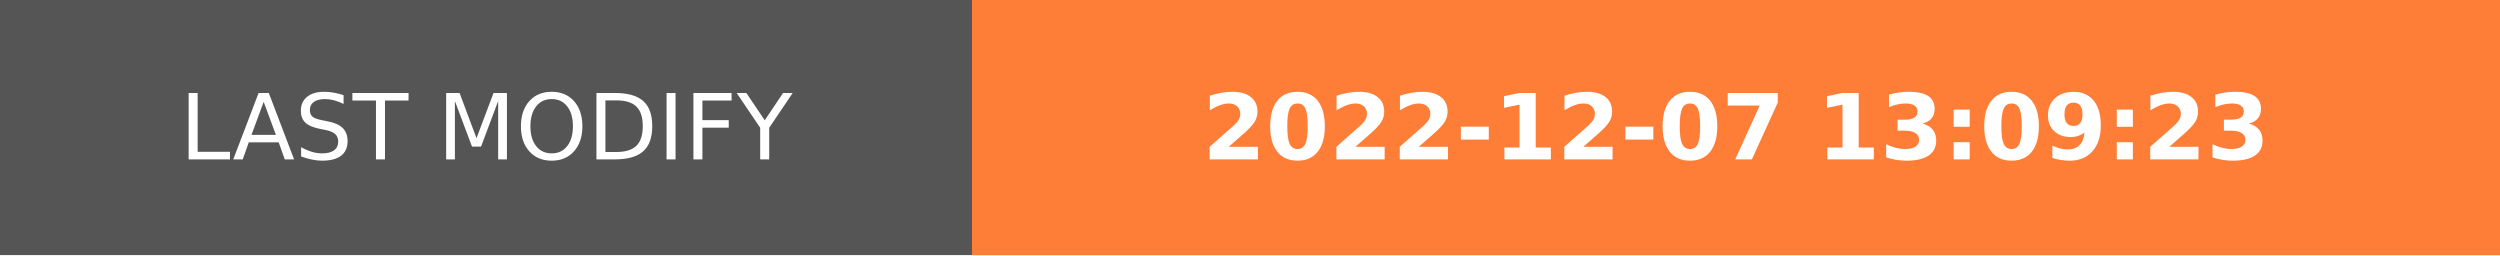
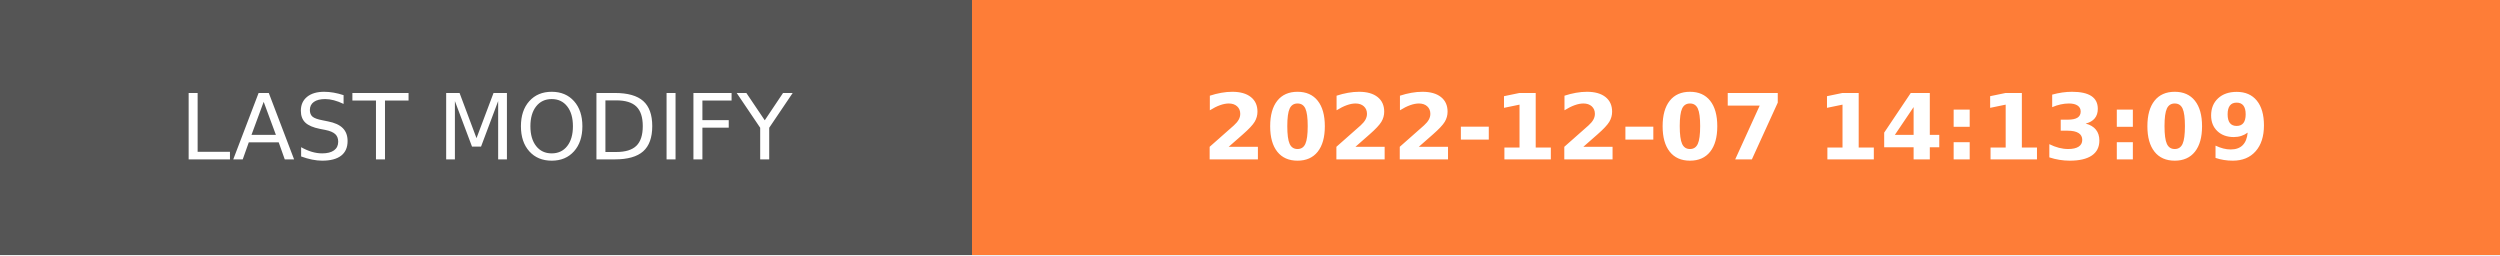
- <svg xmlns="http://www.w3.org/2000/svg" width="274.5" height="28" role="img" aria-label="LAST MODIFY: 2022-12-07 13:09:23">
+ <svg xmlns="http://www.w3.org/2000/svg" width="274.5" height="28" role="img" aria-label="LAST MODIFY: 2022-12-07 14:13:09">
  <g shape-rendering="crispEdges">
    <rect width="106.75" height="28" fill="#555" />
    <rect x="106.75" width="167.75" height="28" fill="#fe7d37" />
  </g>
  <g fill="#fff" text-anchor="middle" font-family="Verdana,Geneva,DejaVu Sans,sans-serif" text-rendering="geometricPrecision" font-size="100">
    <text transform="scale(.1)" x="533.75" y="175" textLength="827.5" fill="#fff">LAST MODIFY</text>
-     <text transform="scale(.1)" x="1906.25" y="175" textLength="1437.5" fill="#fff" font-weight="bold">2022-12-07 13:09:23</text>
+     <text transform="scale(.1)" x="1906.25" y="175" textLength="1437.5" fill="#fff" font-weight="bold">2022-12-07 14:13:09</text>
  </g>
</svg>
